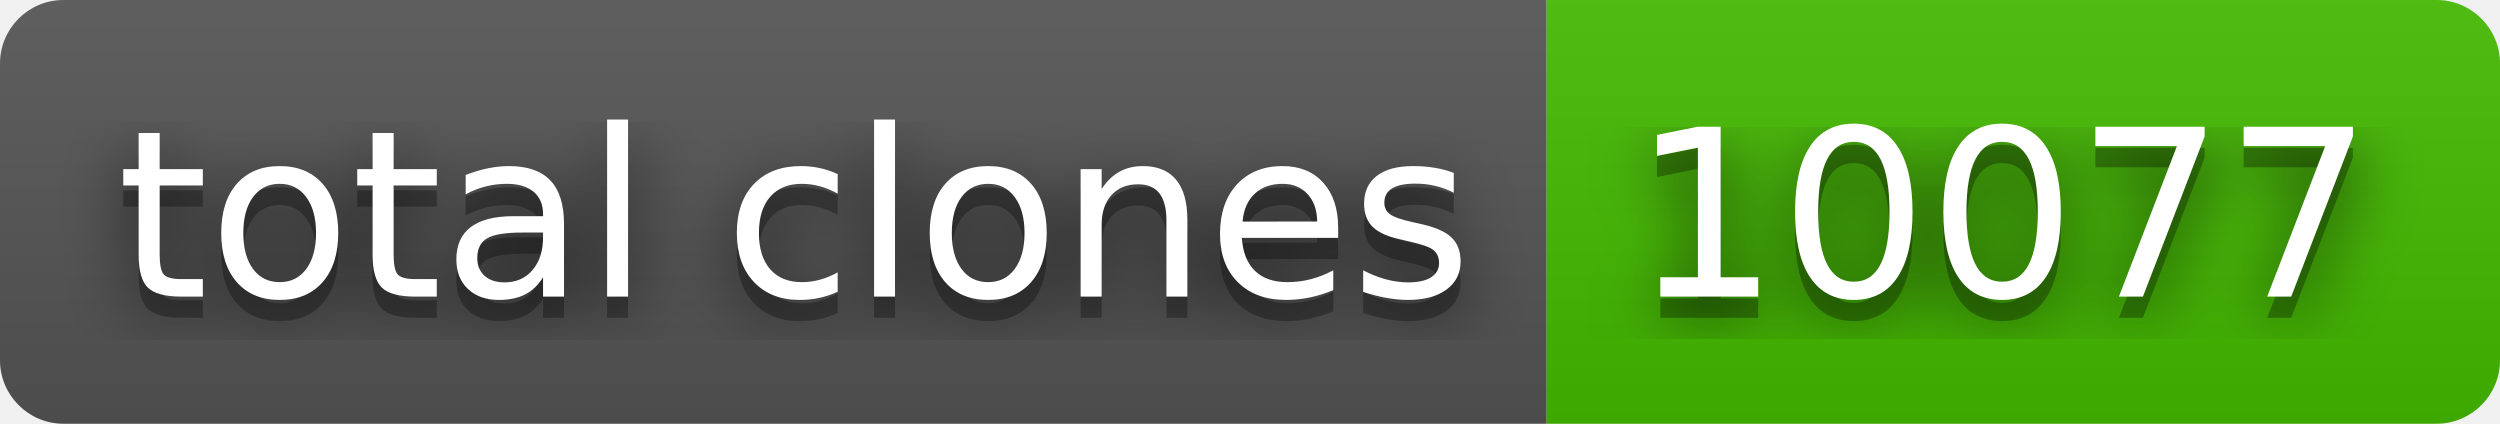
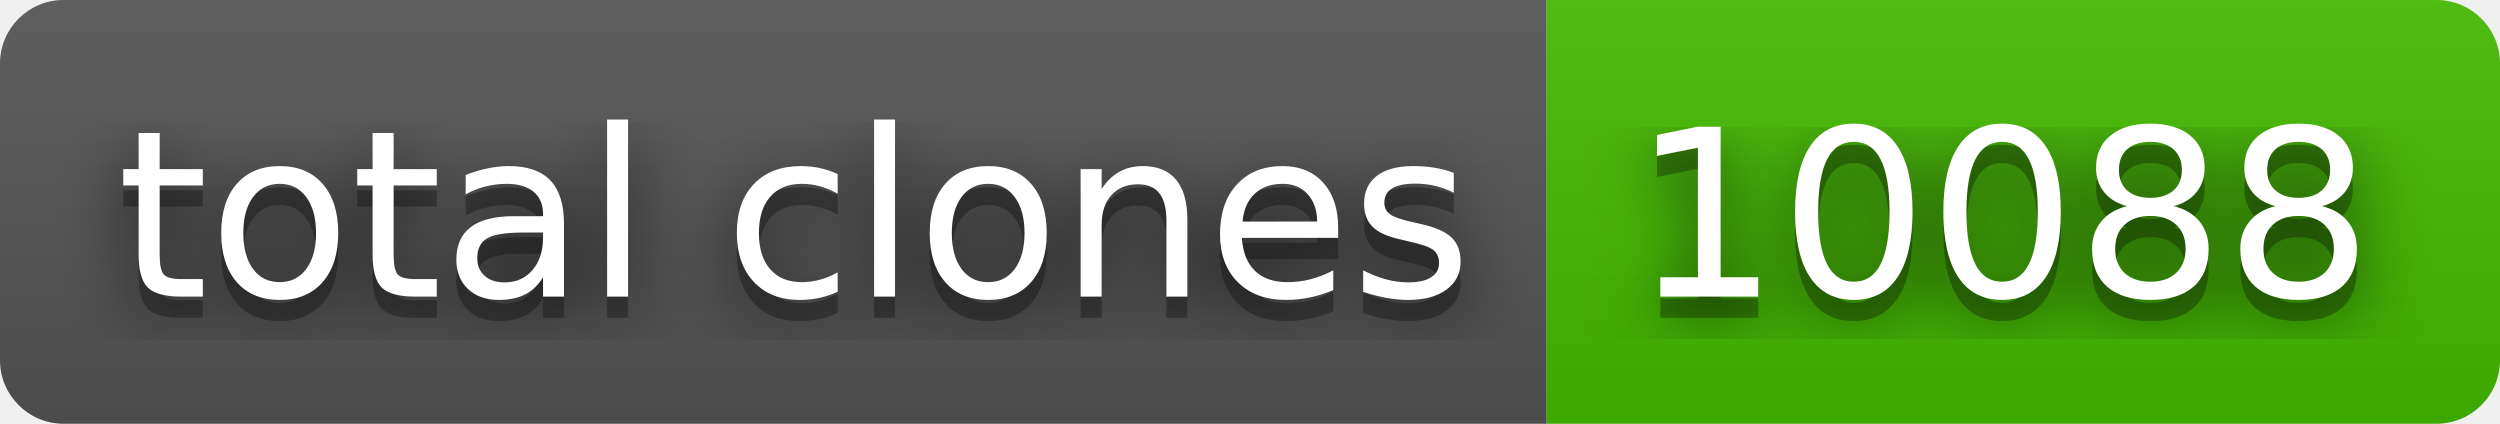
- <svg xmlns="http://www.w3.org/2000/svg" width="118" height="20" role="img" aria-label="total clones: 10077">
+ <svg xmlns="http://www.w3.org/2000/svg" width="118" height="20" role="img" aria-label="total clones: 10088">
  <filter id="blur">
    <feGaussianBlur stdDeviation="16" />
  </filter>
  <linearGradient id="s" x2="0" y2="100%">
    <stop offset="0" stop-color="#bbb" stop-opacity=".1" />
    <stop offset="1" stop-opacity=".1" />
  </linearGradient>
  <clipPath id="r">
    <rect width="118" height="20" rx="3" />
  </clipPath>
  <g clip-path="url(#r)">
    <rect width="73" height="20" fill="#555" />
    <rect x="73" width="45" height="20" fill="#4b0" />
    <rect width="118" height="20" fill="url(#s)" />
  </g>
  <g fill="#fff" text-anchor="middle" font-family="Verdana,Geneva,DejaVu Sans,sans-serif" text-rendering="geometricPrecision" font-size="110">
    <g transform="scale(.1)">
      <g aria-hidden="true" fill="#010101">
        <text x="375" y="150" fill-opacity=".8" filter="url(#blur)" textLength="630">total clones</text>
        <text x="375" y="150" fill-opacity=".3" textLength="630">total clones</text>
      </g>
      <text x="375" y="140" textLength="630">total clones</text>
    </g>
    <g transform="scale(.1)">
      <g aria-hidden="true" fill="#010101">
-         <text x="945" y="150" fill-opacity=".8" filter="url(#blur)" textLength="350">10077</text>
-         <text x="945" y="150" fill-opacity=".3" textLength="350">10077</text>
+         <text x="945" y="150" fill-opacity=".8" filter="url(#blur)" textLength="350">10088</text>
+         <text x="945" y="150" fill-opacity=".3" textLength="350">10088</text>
      </g>
-       <text x="945" y="140" textLength="350">10077</text>
+       <text x="945" y="140" textLength="350">10088</text>
    </g>
  </g>
</svg>
